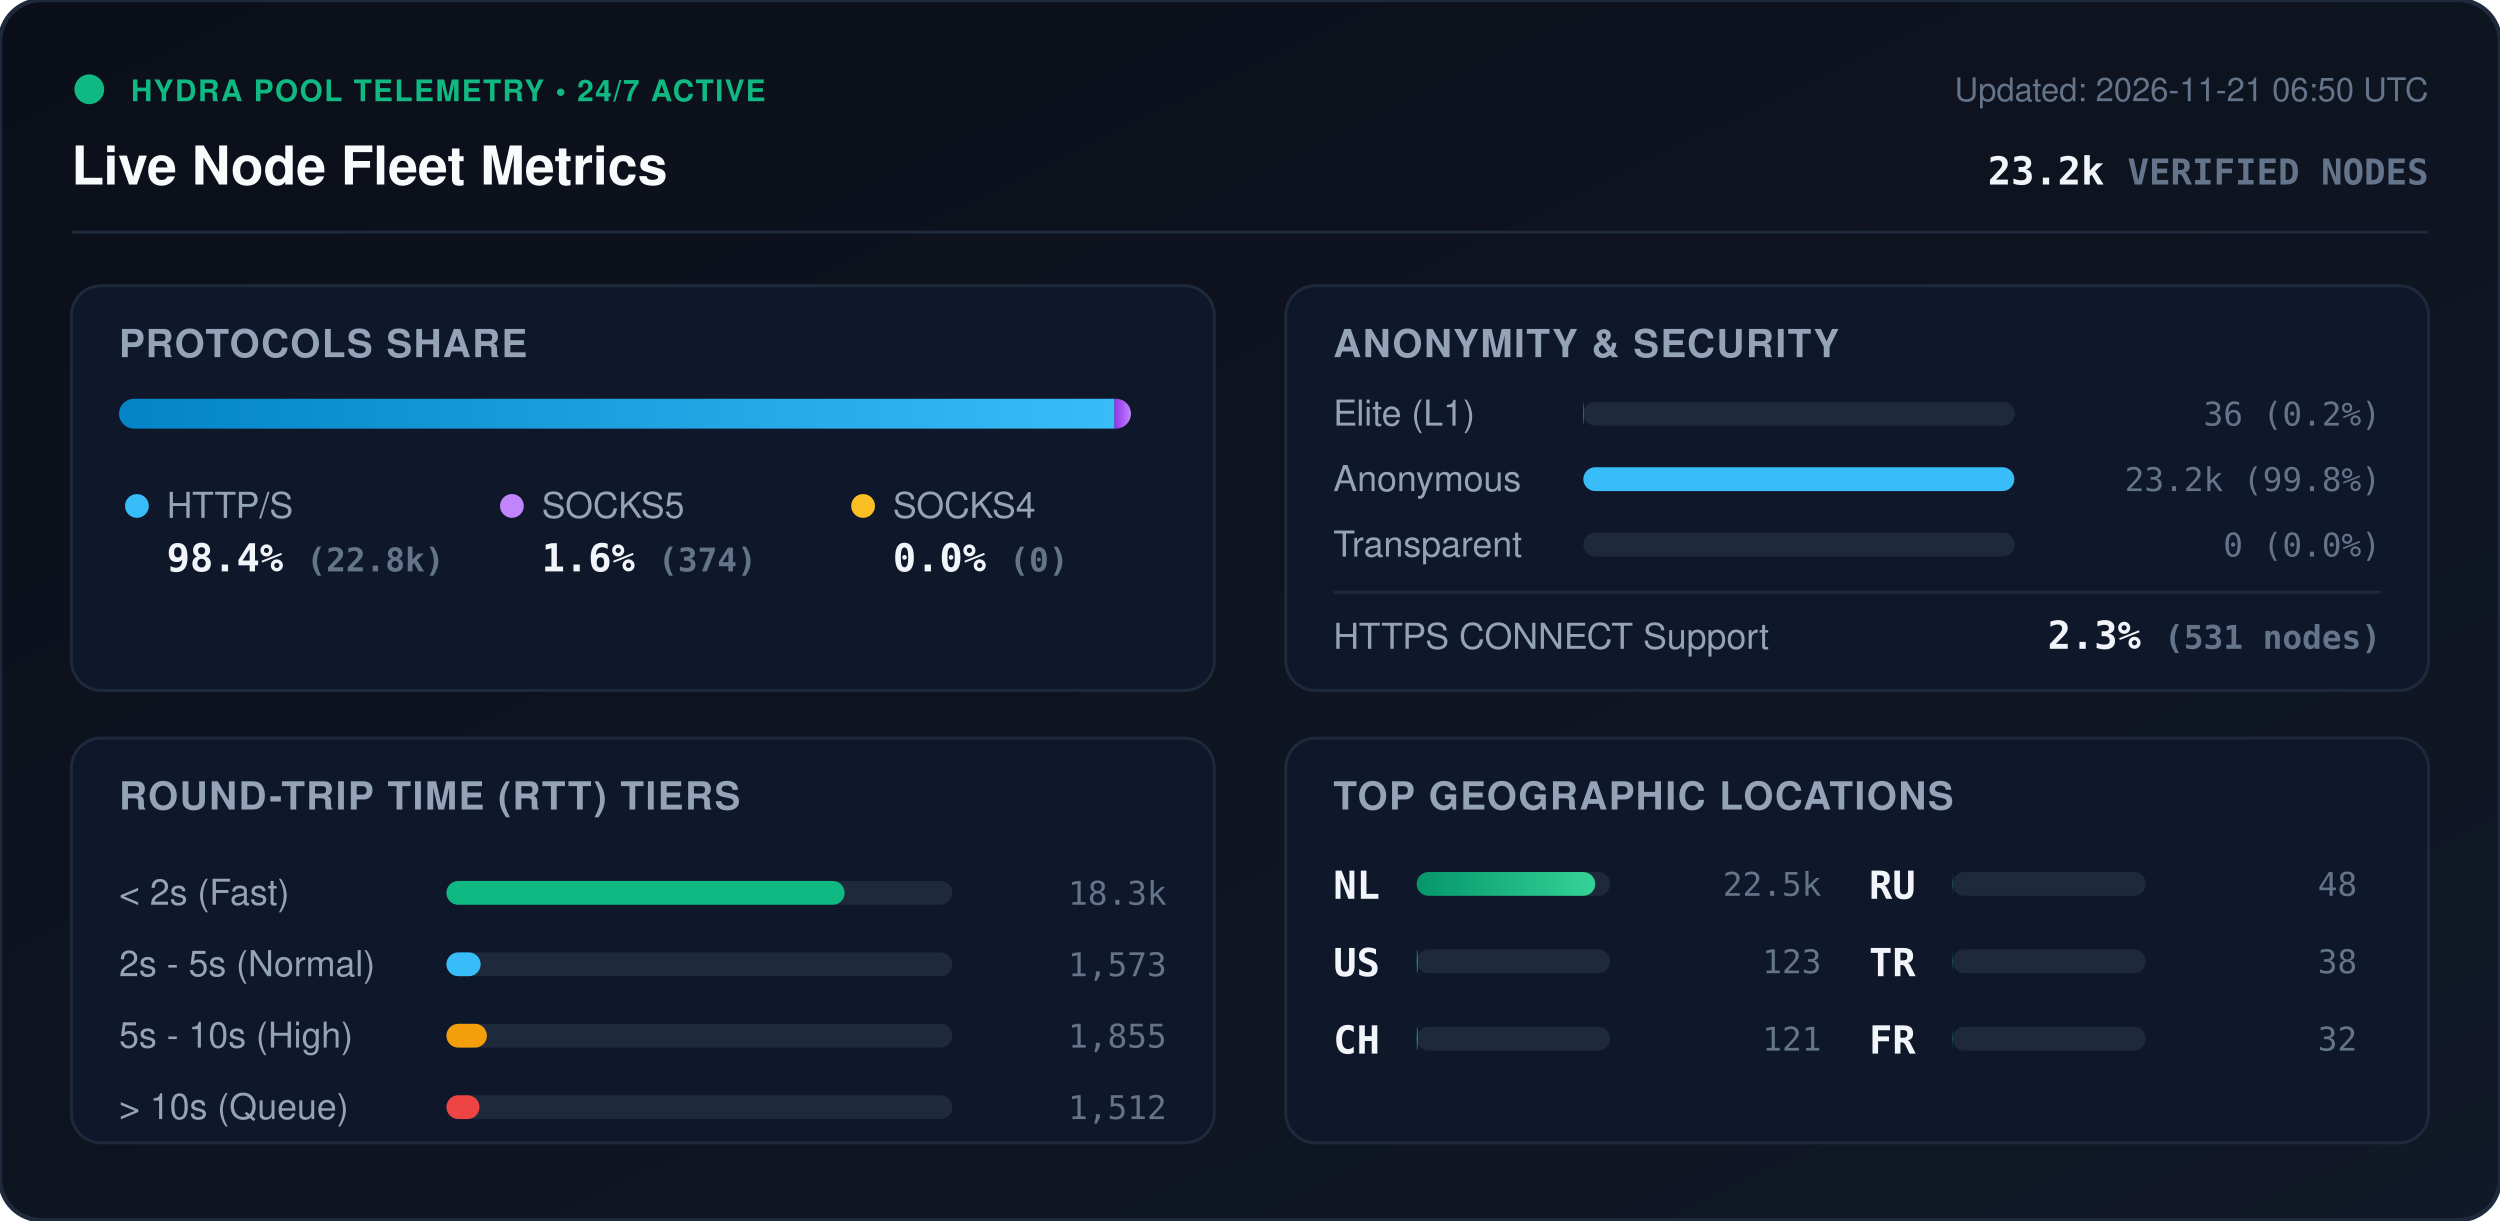
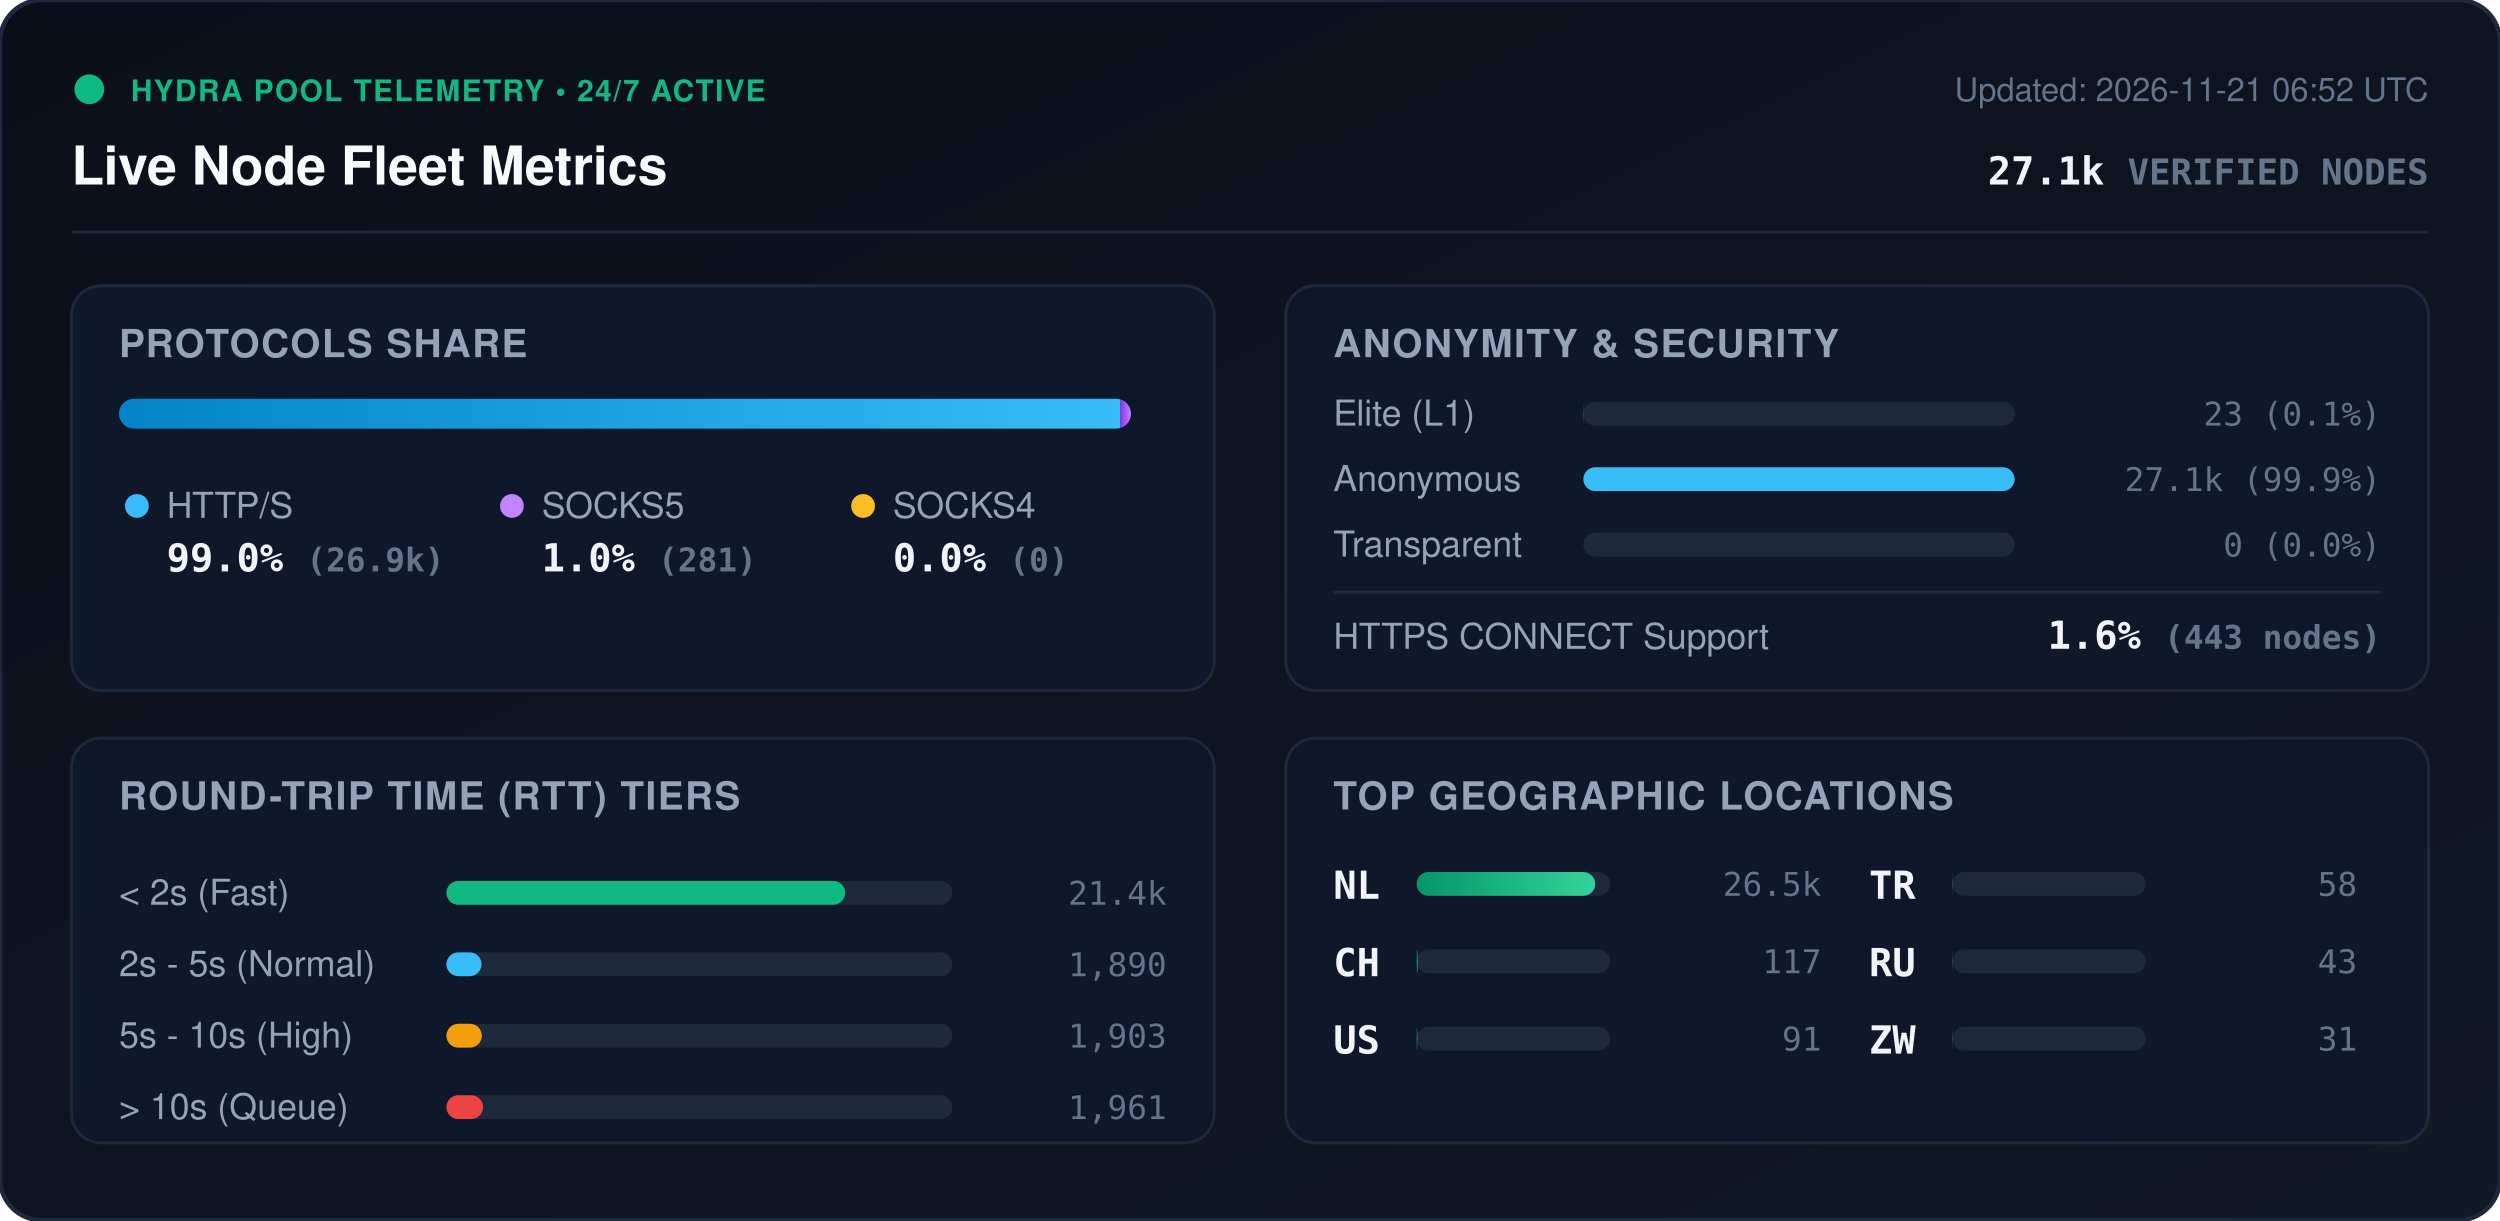
<svg xmlns="http://www.w3.org/2000/svg" viewBox="0 0 840 410" width="840" height="410" style="max-width: 100%; height: auto;">
  <defs>
    <linearGradient id="bg" x1="0%" y1="0%" x2="100%" y2="100%">
      <stop offset="0%" stop-color="#0b0f19" />
      <stop offset="100%" stop-color="#111827" />
    </linearGradient>
    <linearGradient id="bar-http" x1="0%" y1="0%" x2="100%" y2="0%">
      <stop offset="0%" stop-color="#0284c7" />
      <stop offset="100%" stop-color="#38bdf8" />
    </linearGradient>
    <linearGradient id="bar-socks5" x1="0%" y1="0%" x2="100%" y2="0%">
      <stop offset="0%" stop-color="#9333ea" />
      <stop offset="100%" stop-color="#c084fc" />
    </linearGradient>
    <linearGradient id="bar-socks4" x1="0%" y1="0%" x2="100%" y2="0%">
      <stop offset="0%" stop-color="#d97706" />
      <stop offset="100%" stop-color="#fbbf24" />
    </linearGradient>
    <linearGradient id="bar-green" x1="0%" y1="0%" x2="100%" y2="0%">
      <stop offset="0%" stop-color="#059669" />
      <stop offset="100%" stop-color="#34d399" />
    </linearGradient>
    <clipPath id="prog-track-clip">
      <rect width="340.0" height="10" rx="5" />
    </clipPath>
    <style>
      .title { font: 700 18px -apple-system, BlinkMacSystemFont, 'Segoe UI', Helvetica, Arial, sans-serif; fill: #f8fafc; }
      .sub { font: 500 11px -apple-system, BlinkMacSystemFont, 'Segoe UI', Helvetica, Arial, sans-serif; fill: #64748b; }
      .section-hdr { font: 600 13px -apple-system, BlinkMacSystemFont, 'Segoe UI', Helvetica, Arial, sans-serif; fill: #94a3b8; letter-spacing: 0.5px; }
      .metric-val { font: 700 13px -apple-system, BlinkMacSystemFont, 'Segoe UI', Helvetica, Arial, sans-serif; fill: #f1f5f9; }
      .metric-lbl { font: 500 12px -apple-system, BlinkMacSystemFont, 'Segoe UI', Helvetica, Arial, sans-serif; fill: #94a3b8; }
      .badge-txt { font: 700 10px -apple-system, BlinkMacSystemFont, 'Segoe UI', Helvetica, Arial, sans-serif; fill: #10b981; letter-spacing: 0.5px; }
      .mono { font-family: ui-monospace, SFMono-Regular, Menlo, Monaco, Consolas, monospace; }
      .pulse { animation: beacon 2s infinite ease-in-out; }
      @keyframes beacon { 0%, 100% { opacity: 1; } 50% { opacity: 0.35; } }
    </style>
  </defs>
  <rect width="840" height="410" rx="14" fill="url(#bg)" stroke="#1e293b" stroke-width="1.5" />
  <g transform="translate(24, 24)">
    <circle cx="6" cy="6" r="5" fill="#10b981" class="pulse" />
    <text x="20" y="10" class="badge-txt">HYDRA POOL TELEMETRY • 24/7 ACTIVE</text>
    <text x="0" y="38" class="title">Live Node Fleet Metrics</text>
-     <text x="792" y="10" text-anchor="end" class="sub">Updated: 2026-11-21 06:50 UTC</text>
-     <text x="792" y="38" text-anchor="end" class="metric-val mono" fill="#38bdf8">23.2k <tspan font-size="12" fill="#64748b">VERIFIED NODES</tspan>
+     <text x="792" y="10" text-anchor="end" class="sub">Updated: 2026-11-21 06:52 UTC</text>
+     <text x="792" y="38" text-anchor="end" class="metric-val mono" fill="#38bdf8">27.1k <tspan font-size="12" fill="#64748b">VERIFIED NODES</tspan>
    </text>
  </g>
  <line x1="24" y1="78" x2="816" y2="78" stroke="#1e293b" stroke-width="1" />
  <g transform="translate(24, 96)">
    <rect width="384" height="136" rx="10" fill="#0f172a" stroke="#1e293b" />
    <text x="16" y="24" class="section-hdr">PROTOCOLS SHARE</text>
    <g transform="translate(16, 38)">
      <rect width="340.0" height="10" rx="5" fill="#1e293b" />
      <g clip-path="url(#prog-track-clip)">
-         <rect x="0" width="334.5" height="10" fill="url(#bar-http)" />
-         <rect x="334.5" width="5.5" height="10" fill="url(#bar-socks5)" />
+         <rect x="0" width="336.5" height="10" fill="url(#bar-http)" />
+         <rect x="336.5" width="3.5" height="10" fill="url(#bar-socks5)" />
        <rect x="340.0" width="0.0" height="10" fill="url(#bar-socks4)" />
      </g>
    </g>
    <g transform="translate(16, 68)">
      <circle cx="6" cy="6" r="4" fill="#38bdf8" />
      <text x="16" y="10" class="metric-lbl">HTTP/S</text>
-       <text x="16" y="28" class="metric-val mono">98.4% <tspan font-size="11" fill="#64748b">(22.8k)</tspan>
+       <text x="16" y="28" class="metric-val mono">99.0% <tspan font-size="11" fill="#64748b">(26.9k)</tspan>
      </text>
      <circle cx="132" cy="6" r="4" fill="#c084fc" />
      <text x="142" y="10" class="metric-lbl">SOCKS5</text>
-       <text x="142" y="28" class="metric-val mono">1.6% <tspan font-size="11" fill="#64748b">(374)</tspan>
+       <text x="142" y="28" class="metric-val mono">1.0% <tspan font-size="11" fill="#64748b">(281)</tspan>
      </text>
      <circle cx="250" cy="6" r="4" fill="#fbbf24" />
      <text x="260" y="10" class="metric-lbl">SOCKS4</text>
      <text x="260" y="28" class="metric-val mono">0.0% <tspan font-size="11" fill="#64748b">(0)</tspan>
      </text>
    </g>
  </g>
  <g transform="translate(432, 96)">
    <rect width="384" height="136" rx="10" fill="#0f172a" stroke="#1e293b" />
    <text x="16" y="24" class="section-hdr">ANONYMITY &amp; SECURITY</text>
    <text x="16" y="47" class="metric-lbl">Elite (L1)</text>
    <rect x="100" y="39" width="145.0" height="8" rx="4" fill="#1e293b" />
-     <rect x="100" y="39" width="0.2" height="8" rx="4" fill="#10b981" />
-     <text x="368" y="47" text-anchor="end" class="mono sub" fill="#e2e8f0">36 (0.2%)</text>
+     <rect x="100" y="39" width="0.1" height="8" rx="4" fill="#10b981" />
+     <text x="368" y="47" text-anchor="end" class="mono sub" fill="#e2e8f0">23 (0.1%)</text>
    <text x="16" y="69" class="metric-lbl">Anonymous</text>
    <rect x="100" y="61" width="145.0" height="8" rx="4" fill="#1e293b" />
-     <rect x="100" y="61" width="144.8" height="8" rx="4" fill="#38bdf8" />
-     <text x="368" y="69" text-anchor="end" class="mono sub" fill="#e2e8f0">23.2k (99.8%)</text>
+     <rect x="100" y="61" width="144.9" height="8" rx="4" fill="#38bdf8" />
+     <text x="368" y="69" text-anchor="end" class="mono sub" fill="#e2e8f0">27.1k (99.9%)</text>
    <text x="16" y="91" class="metric-lbl">Transparent</text>
    <rect x="100" y="83" width="145.0" height="8" rx="4" fill="#1e293b" />
    <rect x="100" y="83" width="0.0" height="8" rx="4" fill="#f59e0b" />
    <text x="368" y="91" text-anchor="end" class="mono sub" fill="#e2e8f0">0 (0.0%)</text>
    <line x1="16" y1="103" x2="368" y2="103" stroke="#1e293b" stroke-width="1" />
    <text x="16" y="122" class="metric-lbl">HTTPS CONNECT Support</text>
-     <text x="368" y="122" text-anchor="end" class="metric-val mono" fill="#34d399">2.3% <tspan font-size="11" fill="#64748b">(531 nodes)</tspan>
+     <text x="368" y="122" text-anchor="end" class="metric-val mono" fill="#34d399">1.6% <tspan font-size="11" fill="#64748b">(443 nodes)</tspan>
    </text>
  </g>
  <g transform="translate(24, 248)">
    <rect width="384" height="136" rx="10" fill="#0f172a" stroke="#1e293b" />
    <text x="16" y="24" class="section-hdr">ROUND-TRIP TIME (RTT) TIERS</text>
    <g transform="translate(16, 42)">
      <text x="0" y="14" class="metric-lbl">&lt; 2s (Fast)</text>
      <rect x="110" y="6" width="170" height="8" rx="4" fill="#1e293b" />
-       <rect x="110" y="6" width="133.8" height="8" rx="4" fill="#10b981" />
-       <text x="352" y="14" text-anchor="end" class="mono sub">18.3k</text>
+       <rect x="110" y="6" width="134.0" height="8" rx="4" fill="#10b981" />
+       <text x="352" y="14" text-anchor="end" class="mono sub">21.4k</text>
      <text x="0" y="38" class="metric-lbl">2s - 5s (Normal)</text>
      <rect x="110" y="30" width="170" height="8" rx="4" fill="#1e293b" />
-       <rect x="110" y="30" width="11.5" height="8" rx="4" fill="#38bdf8" />
-       <text x="352" y="38" text-anchor="end" class="mono sub">1,573</text>
+       <rect x="110" y="30" width="11.8" height="8" rx="4" fill="#38bdf8" />
+       <text x="352" y="38" text-anchor="end" class="mono sub">1,890</text>
      <text x="0" y="62" class="metric-lbl">5s - 10s (High)</text>
      <rect x="110" y="54" width="170" height="8" rx="4" fill="#1e293b" />
-       <rect x="110" y="54" width="13.6" height="8" rx="4" fill="#f59e0b" />
-       <text x="352" y="62" text-anchor="end" class="mono sub">1,855</text>
+       <rect x="110" y="54" width="11.9" height="8" rx="4" fill="#f59e0b" />
+       <text x="352" y="62" text-anchor="end" class="mono sub">1,903</text>
      <text x="0" y="86" class="metric-lbl">&gt; 10s (Queue)</text>
      <rect x="110" y="78" width="170" height="8" rx="4" fill="#1e293b" />
-       <rect x="110" y="78" width="11.1" height="8" rx="4" fill="#ef4444" />
-       <text x="352" y="86" text-anchor="end" class="mono sub">1,512</text>
+       <rect x="110" y="78" width="12.3" height="8" rx="4" fill="#ef4444" />
+       <text x="352" y="86" text-anchor="end" class="mono sub">1,961</text>
    </g>
  </g>
  <g transform="translate(432, 248)">
    <rect width="384" height="136" rx="10" fill="#0f172a" stroke="#1e293b" />
    <text x="16" y="24" class="section-hdr">TOP GEOGRAPHIC LOCATIONS</text>
    <g transform="translate(16, 42)">
      <g transform="translate(0, 0)">
        <text x="0" y="12" class="mono metric-val" font-size="12">NL</text>
        <rect x="28" y="3" width="65" height="8" rx="4" fill="#1e293b" />
        <rect x="28" y="3" width="60.0" height="8" rx="4" fill="url(#bar-green)" />
-         <text x="164" y="11" text-anchor="end" class="mono sub">22.5k</text>
+         <text x="164" y="11" text-anchor="end" class="mono sub">26.5k</text>
      </g>
      <g transform="translate(0, 26)">
-         <text x="0" y="12" class="mono metric-val" font-size="12">US</text>
-         <rect x="28" y="3" width="65" height="8" rx="4" fill="#1e293b" />
-         <rect x="28" y="3" width="0.3" height="8" rx="4" fill="url(#bar-green)" />
-         <text x="164" y="11" text-anchor="end" class="mono sub">123</text>
-       </g>
-       <g transform="translate(0, 52)">
        <text x="0" y="12" class="mono metric-val" font-size="12">CH</text>
        <rect x="28" y="3" width="65" height="8" rx="4" fill="#1e293b" />
        <rect x="28" y="3" width="0.3" height="8" rx="4" fill="url(#bar-green)" />
-         <text x="164" y="11" text-anchor="end" class="mono sub">121</text>
+         <text x="164" y="11" text-anchor="end" class="mono sub">117</text>
+       </g>
+       <g transform="translate(0, 52)">
+         <text x="0" y="12" class="mono metric-val" font-size="12">US</text>
+         <rect x="28" y="3" width="65" height="8" rx="4" fill="#1e293b" />
+         <rect x="28" y="3" width="0.2" height="8" rx="4" fill="url(#bar-green)" />
+         <text x="164" y="11" text-anchor="end" class="mono sub">91</text>
      </g>
      <g transform="translate(180, 0)">
+         <text x="0" y="12" class="mono metric-val" font-size="12">TR</text>
+         <rect x="28" y="3" width="65" height="8" rx="4" fill="#1e293b" />
+         <rect x="28" y="3" width="0.1" height="8" rx="4" fill="url(#bar-green)" />
+         <text x="164" y="11" text-anchor="end" class="mono sub">58</text>
+       </g>
+       <g transform="translate(180, 26)">
        <text x="0" y="12" class="mono metric-val" font-size="12">RU</text>
        <rect x="28" y="3" width="65" height="8" rx="4" fill="#1e293b" />
        <rect x="28" y="3" width="0.1" height="8" rx="4" fill="url(#bar-green)" />
-         <text x="164" y="11" text-anchor="end" class="mono sub">48</text>
+         <text x="164" y="11" text-anchor="end" class="mono sub">43</text>
      </g>
-       <g transform="translate(180, 26)">
-         <text x="0" y="12" class="mono metric-val" font-size="12">TR</text>
+       <g transform="translate(180, 52)">
+         <text x="0" y="12" class="mono metric-val" font-size="12">ZW</text>
        <rect x="28" y="3" width="65" height="8" rx="4" fill="#1e293b" />
        <rect x="28" y="3" width="0.1" height="8" rx="4" fill="url(#bar-green)" />
-         <text x="164" y="11" text-anchor="end" class="mono sub">38</text>
-       </g>
-       <g transform="translate(180, 52)">
-         <text x="0" y="12" class="mono metric-val" font-size="12">FR</text>
-         <rect x="28" y="3" width="65" height="8" rx="4" fill="#1e293b" />
-         <rect x="28" y="3" width="0.1" height="8" rx="4" fill="url(#bar-green)" />
-         <text x="164" y="11" text-anchor="end" class="mono sub">32</text>
+         <text x="164" y="11" text-anchor="end" class="mono sub">31</text>
      </g>
    </g>
  </g>
</svg>
